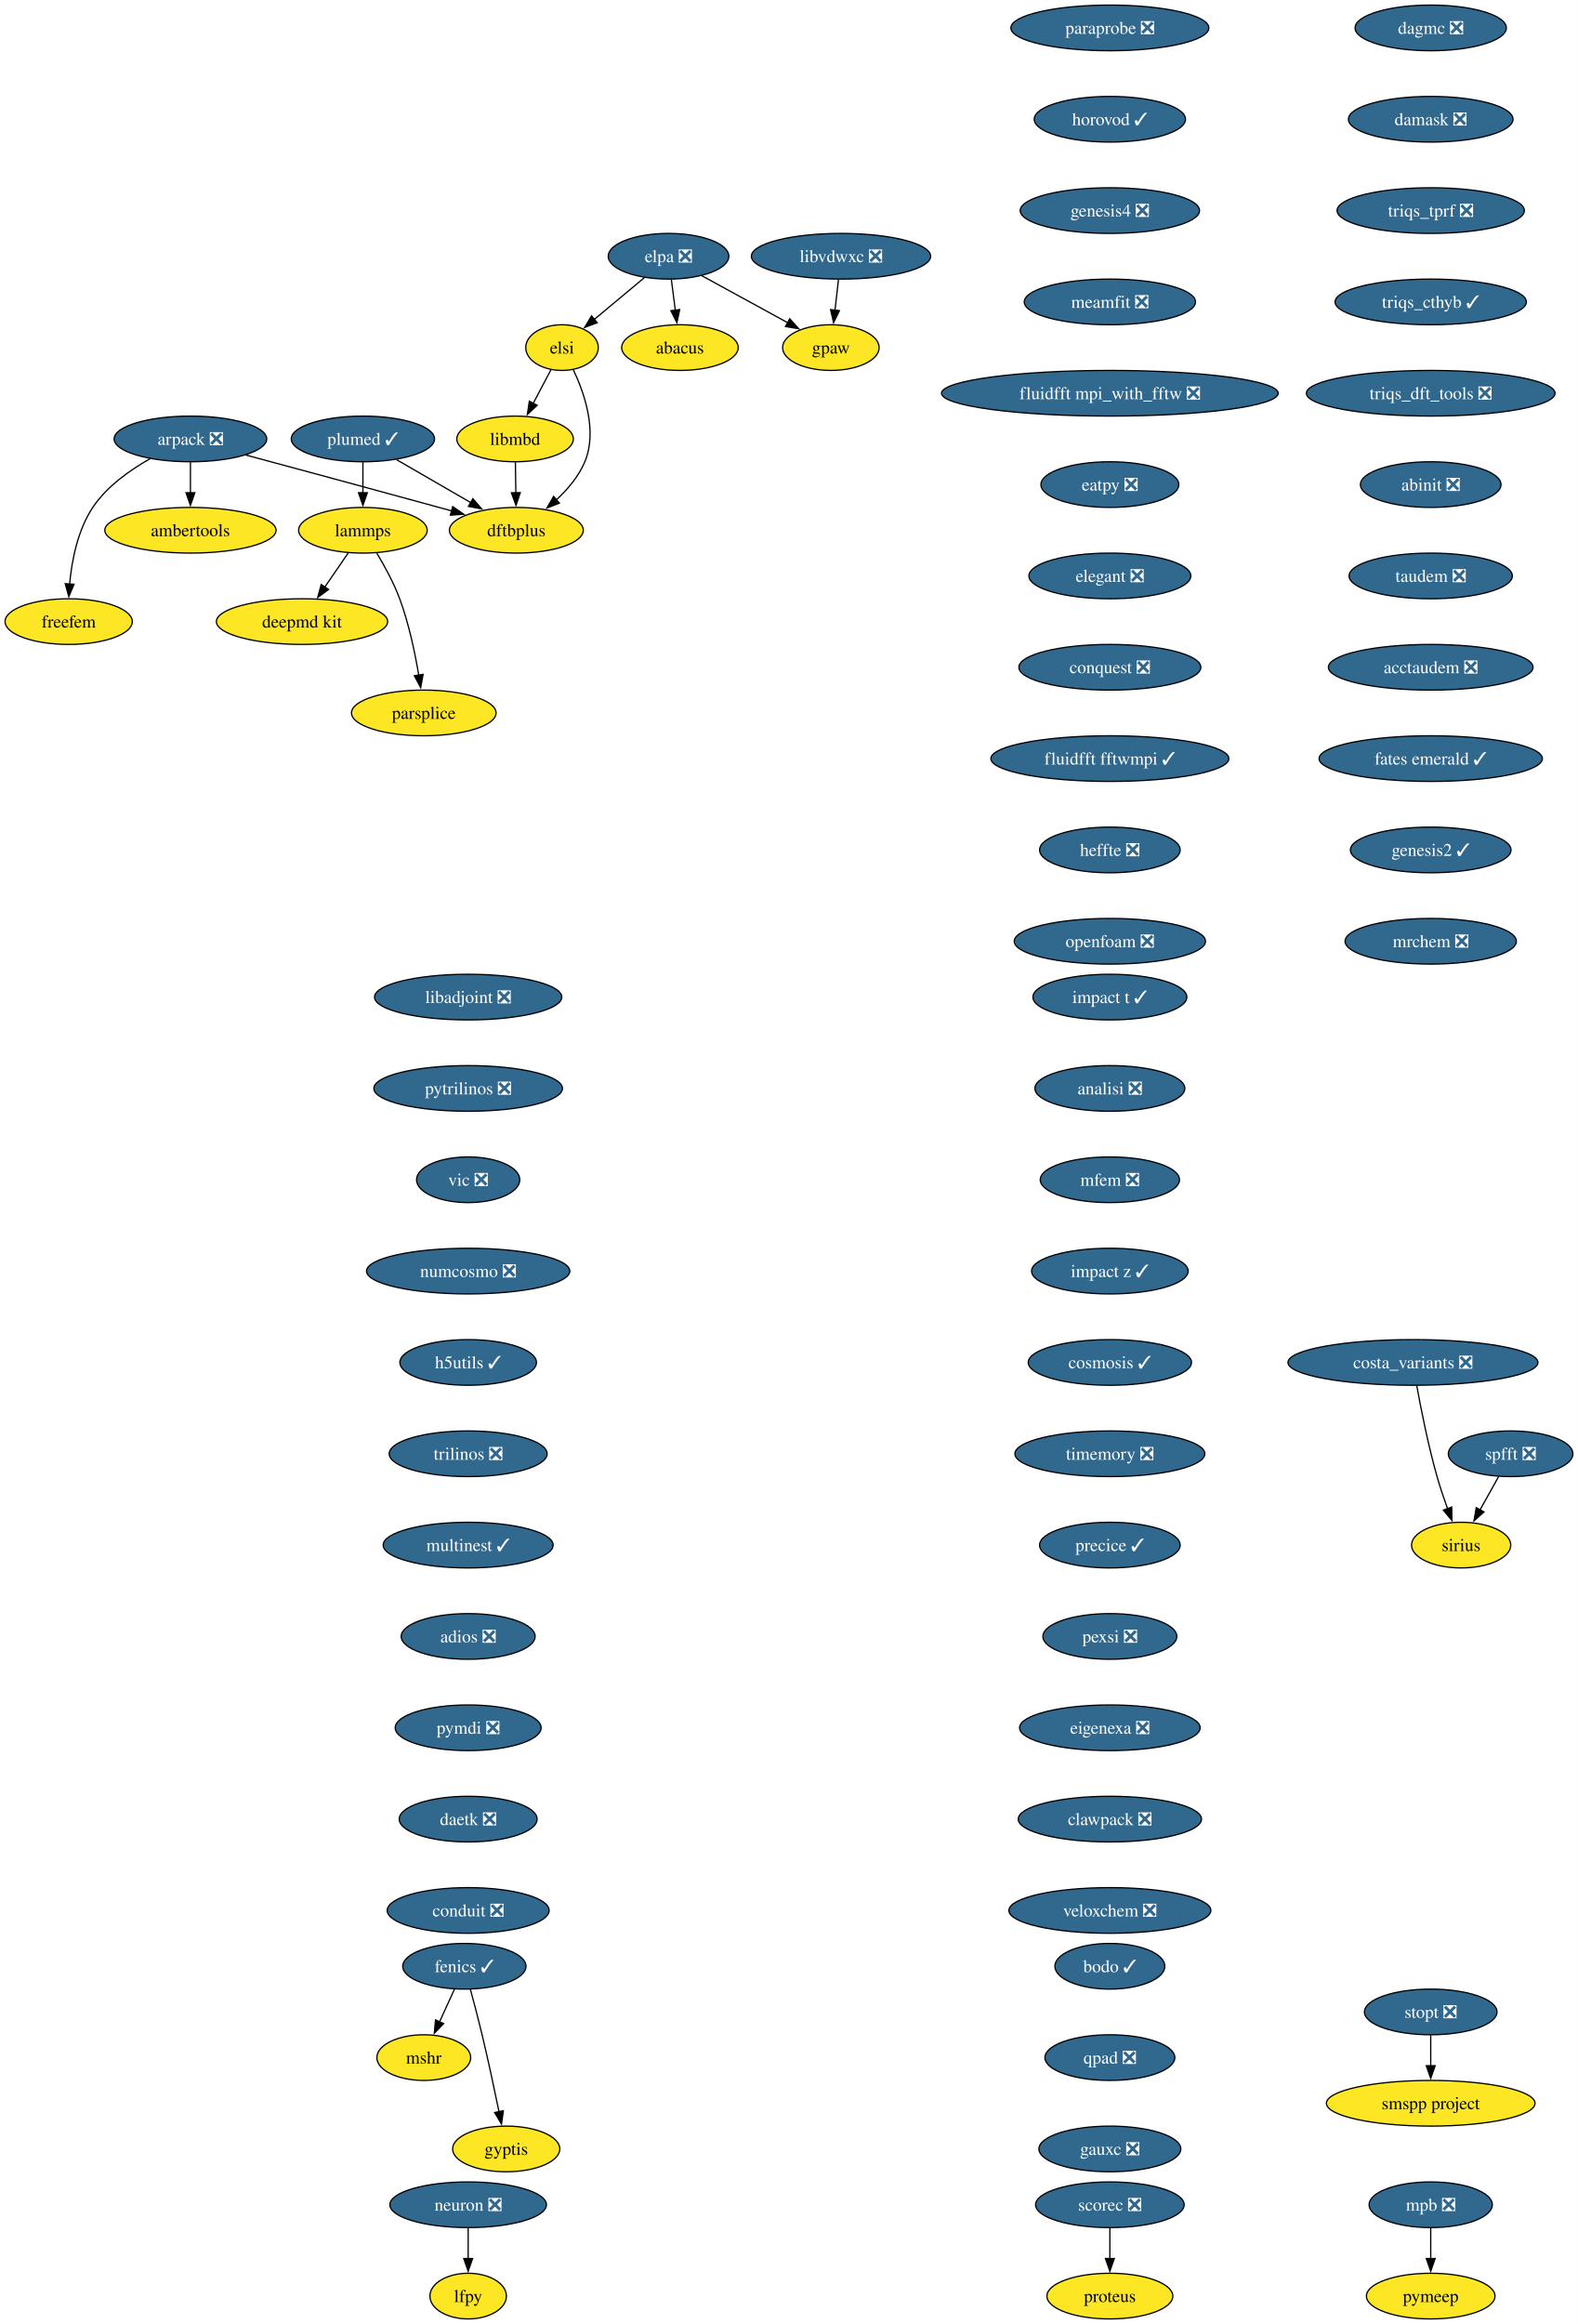
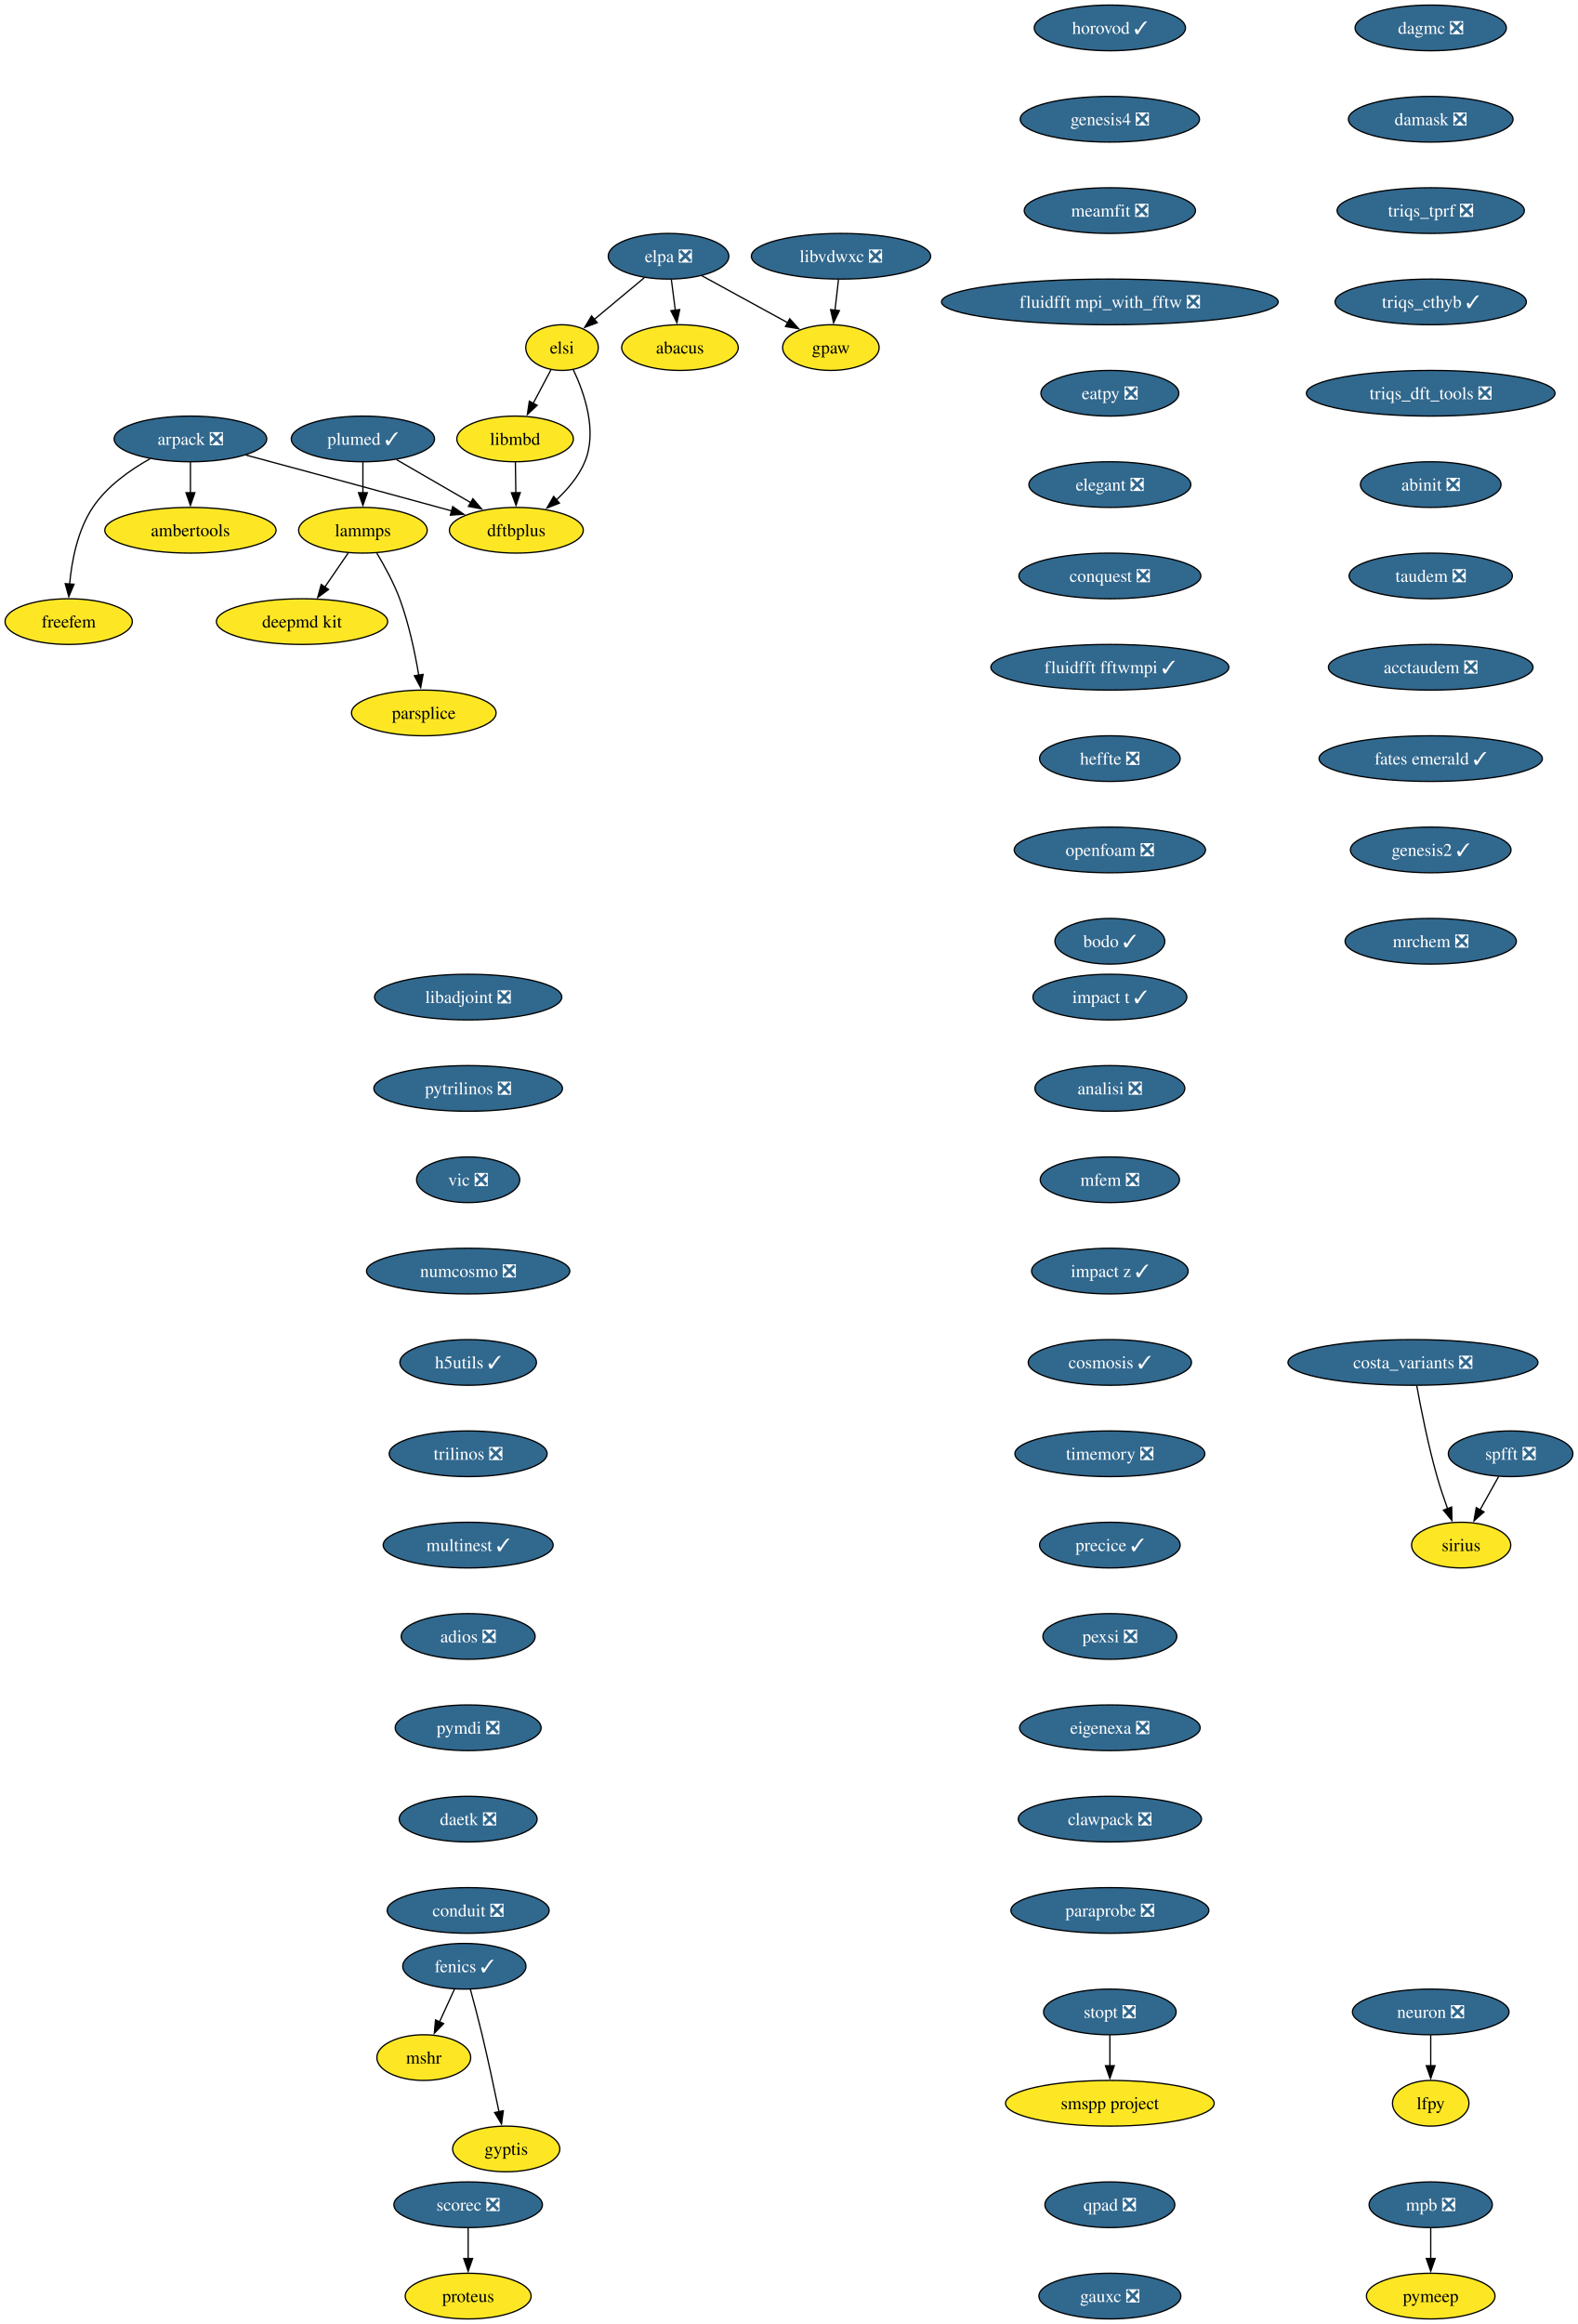
<svg xmlns="http://www.w3.org/2000/svg" xmlns:xlink="http://www.w3.org/1999/xlink" width="1244pt" height="1832pt" viewBox="0.00 0.00 1244.00 1832.00">
  <g id="graph0" class="graph" transform="scale(1 1) rotate(0) translate(4 1828)">
    <polygon fill="white" stroke="none" points="-4,4 -4,-1828 1240.26,-1828 1240.26,4 -4,4" />
    <g id="node1" class="node">
      <g id="a_node1">
        <a xlink:href="https://github.com/conda-forge/arpack-feedstock/pull/56" xlink:title="arpack ❎">
          <ellipse fill="#31688e" stroke="black" cx="146.16" cy="-1482" rx="60.15" ry="18" />
          <text xml:space="preserve" text-anchor="middle" x="146.16" y="-1477.33" font-family="Times,serif" font-size="14.00" fill="white">arpack ❎</text>
        </a>
      </g>
    </g>
    <g id="node2" class="node">
      <g id="a_node2">
        <a xlink:href="https://github.com/conda-forge/ambertools-feedstock" xlink:title="ambertools">
          <ellipse fill="#fde725" stroke="black" cx="146.16" cy="-1410" rx="67.52" ry="18" />
          <text xml:space="preserve" text-anchor="middle" x="146.16" y="-1405.33" font-family="Times,serif" font-size="14.00">ambertools</text>
        </a>
      </g>
    </g>
    <g id="edge1" class="edge">
      <path fill="none" stroke="black" d="M146.16,-1463.7C146.16,-1456.41 146.16,-1447.73 146.16,-1439.54" />
      <polygon fill="black" stroke="black" points="149.66,-1439.62 146.16,-1429.62 142.66,-1439.62 149.66,-1439.62" />
    </g>
    <g id="node3" class="node">
      <g id="a_node3">
        <a xlink:href="https://github.com/conda-forge/dftbplus-feedstock" xlink:title="dftbplus">
          <ellipse fill="#fde725" stroke="black" cx="403.16" cy="-1410" rx="52.79" ry="18" />
          <text xml:space="preserve" text-anchor="middle" x="403.16" y="-1405.33" font-family="Times,serif" font-size="14.00">dftbplus</text>
        </a>
      </g>
    </g>
    <g id="edge2" class="edge">
      <path fill="none" stroke="black" d="M189.78,-1469.31C229.51,-1458.63 289.81,-1442.37 342.16,-1428 345.44,-1427.1 348.83,-1426.16 352.24,-1425.22" />
      <polygon fill="black" stroke="black" points="352.98,-1428.65 361.68,-1422.6 351.11,-1421.9 352.98,-1428.65" />
    </g>
    <g id="node4" class="node">
      <g id="a_node4">
        <a xlink:href="https://github.com/conda-forge/freefem-feedstock" xlink:title="freefem">
          <ellipse fill="#fde725" stroke="black" cx="50.16" cy="-1338" rx="50.16" ry="18" />
          <text xml:space="preserve" text-anchor="middle" x="50.16" y="-1333.33" font-family="Times,serif" font-size="14.00">freefem</text>
        </a>
      </g>
    </g>
    <g id="edge3" class="edge">
      <path fill="none" stroke="black" d="M114.38,-1466.39C98.46,-1457.48 80.25,-1444.6 69.16,-1428 57.2,-1410.11 52.59,-1386.07 50.89,-1367.49" />
      <polygon fill="black" stroke="black" points="54.39,-1367.44 50.25,-1357.69 47.41,-1367.9 54.39,-1367.44" />
    </g>
    <g id="node5" class="node">
      <g id="a_node5">
        <a xlink:href="https://github.com/conda-forge/fenics-feedstock/pull/289" xlink:title="fenics ✓">
          <ellipse fill="#31688e" stroke="black" cx="362.16" cy="-278" rx="48.58" ry="18" />
          <text xml:space="preserve" text-anchor="middle" x="362.16" y="-273.32" font-family="Times,serif" font-size="14.00" fill="white">fenics ✓</text>
        </a>
      </g>
    </g>
    <g id="node6" class="node">
      <g id="a_node6">
        <a xlink:href="https://github.com/conda-forge/mshr-feedstock" xlink:title="mshr">
          <ellipse fill="#fde725" stroke="black" cx="330.16" cy="-206" rx="37" ry="18" />
          <text xml:space="preserve" text-anchor="middle" x="330.16" y="-201.33" font-family="Times,serif" font-size="14.00">mshr</text>
        </a>
      </g>
    </g>
    <g id="edge4" class="edge">
      <path fill="none" stroke="black" d="M354.41,-260.05C350.83,-252.23 346.5,-242.75 342.49,-233.98" />
      <polygon fill="black" stroke="black" points="345.8,-232.81 338.46,-225.17 339.43,-235.72 345.8,-232.81" />
    </g>
    <g id="node7" class="node">
      <g id="a_node7">
        <a xlink:href="https://github.com/conda-forge/gyptis-feedstock" xlink:title="gyptis">
          <ellipse fill="#fde725" stroke="black" cx="395.16" cy="-134" rx="42.26" ry="18" />
          <text xml:space="preserve" text-anchor="middle" x="395.16" y="-129.32" font-family="Times,serif" font-size="14.00">gyptis</text>
        </a>
      </g>
    </g>
    <g id="edge5" class="edge">
      <path fill="none" stroke="black" d="M366.9,-259.87C369.72,-249.51 373.28,-236.03 376.16,-224 380.98,-203.77 385.87,-180.82 389.48,-163.29" />
      <polygon fill="black" stroke="black" points="392.88,-164.1 391.45,-153.6 386.03,-162.7 392.88,-164.1" />
    </g>
    <g id="node8" class="node">
      <g id="a_node8">
        <a xlink:href="https://github.com/conda-forge/libadjoint-feedstock/pull/47" xlink:title="libadjoint ❎">
          <ellipse fill="#31688e" stroke="black" cx="365.16" cy="-1042" rx="73.83" ry="18" />
          <text xml:space="preserve" text-anchor="middle" x="365.16" y="-1037.33" font-family="Times,serif" font-size="14.00" fill="white">libadjoint ❎</text>
        </a>
      </g>
    </g>
    <g id="node9" class="node">
      <g id="a_node9">
        <a xlink:href="https://github.com/conda-forge/pytrilinos-feedstock/pull/65" xlink:title="pytrilinos ❎">
          <ellipse fill="#31688e" stroke="black" cx="365.16" cy="-970" rx="74.36" ry="18" />
          <text xml:space="preserve" text-anchor="middle" x="365.16" y="-965.33" font-family="Times,serif" font-size="14.00" fill="white">pytrilinos ❎</text>
        </a>
      </g>
    </g>
    <g id="node10" class="node">
      <g id="a_node10">
        <a xlink:href="https://github.com/conda-forge/vic-feedstock/pull/27" xlink:title="vic ❎">
          <ellipse fill="#31688e" stroke="black" cx="365.16" cy="-898" rx="40.69" ry="18" />
          <text xml:space="preserve" text-anchor="middle" x="365.16" y="-893.33" font-family="Times,serif" font-size="14.00" fill="white">vic ❎</text>
        </a>
      </g>
    </g>
    <g id="node11" class="node">
      <g id="a_node11">
        <a xlink:href="https://github.com/conda-forge/numcosmo-feedstock/pull/111" xlink:title="numcosmo ❎">
          <ellipse fill="#31688e" stroke="black" cx="365.16" cy="-826" rx="80.14" ry="18" />
          <text xml:space="preserve" text-anchor="middle" x="365.16" y="-821.33" font-family="Times,serif" font-size="14.00" fill="white">numcosmo ❎</text>
        </a>
      </g>
    </g>
    <g id="node12" class="node">
      <g id="a_node12">
        <a xlink:href="https://github.com/conda-forge/h5utils-feedstock/pull/43" xlink:title="h5utils ✓">
          <ellipse fill="#31688e" stroke="black" cx="365.16" cy="-754" rx="53.84" ry="18" />
          <text xml:space="preserve" text-anchor="middle" x="365.16" y="-749.33" font-family="Times,serif" font-size="14.00" fill="white">h5utils ✓</text>
        </a>
      </g>
    </g>
    <g id="node13" class="node">
      <g id="a_node13">
        <a xlink:href="https://github.com/conda-forge/trilinos-feedstock/pull/68" xlink:title="trilinos ❎">
          <ellipse fill="#31688e" stroke="black" cx="365.16" cy="-682" rx="62.26" ry="18" />
          <text xml:space="preserve" text-anchor="middle" x="365.16" y="-677.33" font-family="Times,serif" font-size="14.00" fill="white">trilinos ❎</text>
        </a>
      </g>
    </g>
    <g id="node16" class="node">
      <g id="a_node16">
        <a xlink:href="https://github.com/conda-forge/multinest-feedstock/pull/17" xlink:title="multinest ✓">
          <ellipse fill="#31688e" stroke="black" cx="365.16" cy="-610" rx="66.99" ry="18" />
          <text xml:space="preserve" text-anchor="middle" x="365.16" y="-605.33" font-family="Times,serif" font-size="14.00" fill="white">multinest ✓</text>
        </a>
      </g>
    </g>
    <g id="node14" class="node">
      <g id="a_node14">
        <a xlink:href="https://github.com/conda-forge/mpb-feedstock/pull/52" xlink:title="mpb ❎">
          <ellipse fill="#31688e" stroke="black" cx="1124.16" cy="-90" rx="48.58" ry="18" />
          <text xml:space="preserve" text-anchor="middle" x="1124.16" y="-85.33" font-family="Times,serif" font-size="14.00" fill="white">mpb ❎</text>
        </a>
      </g>
    </g>
    <g id="node15" class="node">
      <g id="a_node15">
        <a xlink:href="https://github.com/conda-forge/pymeep-feedstock" xlink:title="pymeep">
          <ellipse fill="#fde725" stroke="black" cx="1124.16" cy="-18" rx="50.68" ry="18" />
          <text xml:space="preserve" text-anchor="middle" x="1124.16" y="-13.32" font-family="Times,serif" font-size="14.00">pymeep</text>
        </a>
      </g>
    </g>
    <g id="edge11" class="edge">
      <path fill="none" stroke="black" d="M1124.16,-71.7C1124.16,-64.41 1124.16,-55.73 1124.16,-47.54" />
      <polygon fill="black" stroke="black" points="1127.66,-47.62 1124.16,-37.62 1120.66,-47.62 1127.66,-47.62" />
    </g>
    <g id="node17" class="node">
      <g id="a_node17">
        <a xlink:href="https://github.com/conda-forge/adios-feedstock/pull/40" xlink:title="adios ❎">
          <ellipse fill="#31688e" stroke="black" cx="365.16" cy="-538" rx="52.79" ry="18" />
          <text xml:space="preserve" text-anchor="middle" x="365.16" y="-533.33" font-family="Times,serif" font-size="14.00" fill="white">adios ❎</text>
        </a>
      </g>
    </g>
    <g id="node21" class="node">
      <g id="a_node21">
        <a xlink:href="https://github.com/conda-forge/pymdi-feedstock/pull/93" xlink:title="pymdi ❎">
          <ellipse fill="#31688e" stroke="black" cx="365.16" cy="-466" rx="57.52" ry="18" />
          <text xml:space="preserve" text-anchor="middle" x="365.16" y="-461.32" font-family="Times,serif" font-size="14.00" fill="white">pymdi ❎</text>
        </a>
      </g>
    </g>
    <g id="node18" class="node">
      <g id="a_node18">
        <a xlink:href="https://github.com/conda-forge/lammps-feedstock" xlink:title="lammps">
          <ellipse fill="#fde725" stroke="black" cx="282.16" cy="-1410" rx="50.68" ry="18" />
          <text xml:space="preserve" text-anchor="middle" x="282.16" y="-1405.33" font-family="Times,serif" font-size="14.00">lammps</text>
        </a>
      </g>
    </g>
    <g id="node19" class="node">
      <g id="a_node19">
        <a xlink:href="https://github.com/conda-forge/deepmd-kit-feedstock" xlink:title="deepmd kit">
          <ellipse fill="#fde725" stroke="black" cx="234.16" cy="-1338" rx="67.52" ry="18" />
          <text xml:space="preserve" text-anchor="middle" x="234.16" y="-1333.33" font-family="Times,serif" font-size="14.00">deepmd kit</text>
        </a>
      </g>
    </g>
    <g id="edge14" class="edge">
      <path fill="none" stroke="black" d="M270.54,-1392.05C264.99,-1383.97 258.24,-1374.12 252.06,-1365.11" />
      <polygon fill="black" stroke="black" points="255.07,-1363.31 246.52,-1357.04 249.29,-1367.26 255.07,-1363.31" />
    </g>
    <g id="node20" class="node">
      <g id="a_node20">
        <a xlink:href="https://github.com/conda-forge/parsplice-feedstock" xlink:title="parsplice">
          <ellipse fill="#fde725" stroke="black" cx="330.16" cy="-1266" rx="57" ry="18" />
          <text xml:space="preserve" text-anchor="middle" x="330.16" y="-1261.33" font-family="Times,serif" font-size="14.00">parsplice</text>
        </a>
      </g>
    </g>
    <g id="edge15" class="edge">
      <path fill="none" stroke="black" d="M293.15,-1391.94C299.23,-1381.84 306.48,-1368.59 311.16,-1356 318.39,-1336.5 323.21,-1313.53 326.18,-1295.8" />
      <polygon fill="black" stroke="black" points="329.63,-1296.4 327.72,-1285.98 322.72,-1295.32 329.63,-1296.4" />
    </g>
    <g id="node26" class="node">
      <g id="a_node26">
        <a xlink:href="https://github.com/conda-forge/daetk-feedstock/pull/22" xlink:title="daetk ❎">
          <ellipse fill="#31688e" stroke="black" cx="365.16" cy="-394" rx="54.36" ry="18" />
          <text xml:space="preserve" text-anchor="middle" x="365.16" y="-389.32" font-family="Times,serif" font-size="14.00" fill="white">daetk ❎</text>
        </a>
      </g>
    </g>
    <g id="node22" class="node">
      <g id="a_node22">
        <a xlink:href="https://github.com/conda-forge/neuron-feedstock/pull/64" xlink:title="neuron ❎">
-           <ellipse fill="#31688e" stroke="black" cx="365.16" cy="-90" rx="61.73" ry="18" />
-           <text xml:space="preserve" text-anchor="middle" x="365.16" y="-85.33" font-family="Times,serif" font-size="14.00" fill="white">neuron ❎</text>
+           <ellipse fill="#31688e" stroke="black" cx="1124.16" cy="-242" rx="61.73" ry="18" />
+           <text xml:space="preserve" text-anchor="middle" x="1124.16" y="-237.32" font-family="Times,serif" font-size="14.00" fill="white">neuron ❎</text>
        </a>
      </g>
    </g>
    <g id="node23" class="node">
      <g id="a_node23">
        <a xlink:href="https://github.com/conda-forge/lfpy-feedstock" xlink:title="lfpy">
-           <ellipse fill="#fde725" stroke="black" cx="365.16" cy="-18" rx="30.16" ry="18" />
-           <text xml:space="preserve" text-anchor="middle" x="365.16" y="-13.32" font-family="Times,serif" font-size="14.00">lfpy</text>
+           <ellipse fill="#fde725" stroke="black" cx="1124.16" cy="-170" rx="30.16" ry="18" />
+           <text xml:space="preserve" text-anchor="middle" x="1124.16" y="-165.32" font-family="Times,serif" font-size="14.00">lfpy</text>
        </a>
      </g>
    </g>
    <g id="edge17" class="edge">
-       <path fill="none" stroke="black" d="M365.16,-71.7C365.16,-64.41 365.16,-55.73 365.16,-47.54" />
-       <polygon fill="black" stroke="black" points="368.66,-47.62 365.16,-37.62 361.66,-47.62 368.66,-47.62" />
+       <path fill="none" stroke="black" d="M1124.16,-223.7C1124.16,-216.41 1124.16,-207.73 1124.16,-199.54" />
+       <polygon fill="black" stroke="black" points="1127.66,-199.62 1124.16,-189.62 1120.66,-199.62 1127.66,-199.62" />
    </g>
    <g id="node24" class="node">
      <g id="a_node24">
        <a xlink:href="https://github.com/conda-forge/gpaw-feedstock" xlink:title="gpaw">
          <ellipse fill="#fde725" stroke="black" cx="651.16" cy="-1554" rx="38.06" ry="18" />
          <text xml:space="preserve" text-anchor="middle" x="651.16" y="-1549.33" font-family="Times,serif" font-size="14.00">gpaw</text>
        </a>
      </g>
    </g>
    <g id="node25" class="node">
      <g id="a_node25">
        <a xlink:href="https://github.com/conda-forge/plumed-feedstock/pull/44" xlink:title="plumed ✓">
          <ellipse fill="#31688e" stroke="black" cx="282.16" cy="-1482" rx="56.47" ry="18" />
          <text xml:space="preserve" text-anchor="middle" x="282.16" y="-1477.33" font-family="Times,serif" font-size="14.00" fill="white">plumed ✓</text>
        </a>
      </g>
    </g>
    <g id="edge18" class="edge">
      <path fill="none" stroke="black" d="M308.71,-1465.64C325.93,-1455.68 348.57,-1442.58 367.37,-1431.7" />
      <polygon fill="black" stroke="black" points="368.87,-1434.88 375.77,-1426.84 365.36,-1428.82 368.87,-1434.88" />
    </g>
    <g id="edge19" class="edge">
      <path fill="none" stroke="black" d="M282.16,-1463.7C282.16,-1456.41 282.16,-1447.73 282.16,-1439.54" />
      <polygon fill="black" stroke="black" points="285.66,-1439.62 282.16,-1429.62 278.66,-1439.62 285.66,-1439.62" />
    </g>
    <g id="node29" class="node">
      <g id="a_node29">
        <a xlink:href="https://github.com/conda-forge/conduit-feedstock/pull/58" xlink:title="conduit ❎">
          <ellipse fill="#31688e" stroke="black" cx="365.16" cy="-322" rx="63.84" ry="18" />
          <text xml:space="preserve" text-anchor="middle" x="365.16" y="-317.32" font-family="Times,serif" font-size="14.00" fill="white">conduit ❎</text>
        </a>
      </g>
    </g>
    <g id="node27" class="node">
      <g id="a_node27">
        <a xlink:href="https://github.com/conda-forge/scorec-feedstock/pull/25" xlink:title="scorec ❎">
-           <ellipse fill="#31688e" stroke="black" cx="871.16" cy="-90" rx="58.57" ry="18" />
-           <text xml:space="preserve" text-anchor="middle" x="871.16" y="-85.33" font-family="Times,serif" font-size="14.00" fill="white">scorec ❎</text>
+           <ellipse fill="#31688e" stroke="black" cx="365.16" cy="-90" rx="58.57" ry="18" />
+           <text xml:space="preserve" text-anchor="middle" x="365.16" y="-85.33" font-family="Times,serif" font-size="14.00" fill="white">scorec ❎</text>
        </a>
      </g>
    </g>
    <g id="node28" class="node">
      <g id="a_node28">
        <a xlink:href="https://github.com/conda-forge/proteus-feedstock" xlink:title="proteus">
-           <ellipse fill="#fde725" stroke="black" cx="871.16" cy="-18" rx="49.63" ry="18" />
-           <text xml:space="preserve" text-anchor="middle" x="871.16" y="-13.32" font-family="Times,serif" font-size="14.00">proteus</text>
+           <ellipse fill="#fde725" stroke="black" cx="365.16" cy="-18" rx="49.63" ry="18" />
+           <text xml:space="preserve" text-anchor="middle" x="365.16" y="-13.32" font-family="Times,serif" font-size="14.00">proteus</text>
        </a>
      </g>
    </g>
    <g id="edge21" class="edge">
-       <path fill="none" stroke="black" d="M871.16,-71.7C871.16,-64.41 871.16,-55.73 871.16,-47.54" />
-       <polygon fill="black" stroke="black" points="874.66,-47.62 871.16,-37.62 867.66,-47.62 874.66,-47.62" />
+       <path fill="none" stroke="black" d="M365.16,-71.7C365.16,-64.41 365.16,-55.73 365.16,-47.54" />
+       <polygon fill="black" stroke="black" points="368.66,-47.62 365.16,-37.62 361.66,-47.62 368.66,-47.62" />
    </g>
    <g id="node30" class="node">
      <g id="a_node30">
        <a xlink:href="https://github.com/conda-forge/dagmc-feedstock/pull/43" xlink:title="dagmc ❎">
          <ellipse fill="#31688e" stroke="black" cx="1124.16" cy="-1806" rx="59.63" ry="18" />
          <text xml:space="preserve" text-anchor="middle" x="1124.16" y="-1801.33" font-family="Times,serif" font-size="14.00" fill="white">dagmc ❎</text>
        </a>
      </g>
    </g>
    <g id="node31" class="node">
      <g id="a_node31">
        <a xlink:href="https://github.com/conda-forge/damask-feedstock/pull/189" xlink:title="damask ❎">
          <ellipse fill="#31688e" stroke="black" cx="1124.16" cy="-1734" rx="64.89" ry="18" />
          <text xml:space="preserve" text-anchor="middle" x="1124.16" y="-1729.33" font-family="Times,serif" font-size="14.00" fill="white">damask ❎</text>
        </a>
      </g>
    </g>
    <g id="node32" class="node">
      <g id="a_node32">
        <a xlink:href="https://github.com/conda-forge/triqs_tprf-feedstock/pull/39" xlink:title="triqs_tprf ❎">
          <ellipse fill="#31688e" stroke="black" cx="1124.16" cy="-1662" rx="73.83" ry="18" />
          <text xml:space="preserve" text-anchor="middle" x="1124.16" y="-1657.33" font-family="Times,serif" font-size="14.00" fill="white">triqs_tprf ❎</text>
        </a>
      </g>
    </g>
    <g id="node33" class="node">
      <g id="a_node33">
        <a xlink:href="https://github.com/conda-forge/triqs_cthyb-feedstock/pull/54" xlink:title="triqs_cthyb ✓">
          <ellipse fill="#31688e" stroke="black" cx="1124.16" cy="-1590" rx="75.41" ry="18" />
          <text xml:space="preserve" text-anchor="middle" x="1124.16" y="-1585.33" font-family="Times,serif" font-size="14.00" fill="white">triqs_cthyb ✓</text>
        </a>
      </g>
    </g>
    <g id="node34" class="node">
      <g id="a_node34">
        <a xlink:href="https://github.com/conda-forge/triqs_dft_tools-feedstock/pull/41" xlink:title="triqs_dft_tools ❎">
          <ellipse fill="#31688e" stroke="black" cx="1124.16" cy="-1518" rx="98.03" ry="18" />
          <text xml:space="preserve" text-anchor="middle" x="1124.16" y="-1513.33" font-family="Times,serif" font-size="14.00" fill="white">triqs_dft_tools ❎</text>
        </a>
      </g>
    </g>
    <g id="node35" class="node">
      <g id="a_node35">
        <a xlink:href="https://github.com/conda-forge/abinit-feedstock/pull/83" xlink:title="abinit ❎">
          <ellipse fill="#31688e" stroke="black" cx="1124.16" cy="-1446" rx="55.42" ry="18" />
          <text xml:space="preserve" text-anchor="middle" x="1124.16" y="-1441.33" font-family="Times,serif" font-size="14.00" fill="white">abinit ❎</text>
        </a>
      </g>
    </g>
    <g id="node36" class="node">
      <g id="a_node36">
        <a xlink:href="https://github.com/conda-forge/taudem-feedstock/pull/25" xlink:title="taudem ❎">
          <ellipse fill="#31688e" stroke="black" cx="1124.16" cy="-1374" rx="64.36" ry="18" />
          <text xml:space="preserve" text-anchor="middle" x="1124.16" y="-1369.33" font-family="Times,serif" font-size="14.00" fill="white">taudem ❎</text>
        </a>
      </g>
    </g>
    <g id="node38" class="node">
      <g id="a_node38">
        <a xlink:href="https://github.com/conda-forge/acctaudem-feedstock/pull/19" xlink:title="acctaudem ❎">
          <ellipse fill="#31688e" stroke="black" cx="1124.16" cy="-1302" rx="80.67" ry="18" />
          <text xml:space="preserve" text-anchor="middle" x="1124.16" y="-1297.33" font-family="Times,serif" font-size="14.00" fill="white">acctaudem ❎</text>
        </a>
      </g>
    </g>
    <g id="node37" class="node">
      <g id="a_node37">
        <a xlink:href="https://github.com/conda-forge/libmbd-feedstock" xlink:title="libmbd">
          <ellipse fill="#fde725" stroke="black" cx="402.16" cy="-1482" rx="45.95" ry="18" />
          <text xml:space="preserve" text-anchor="middle" x="402.16" y="-1477.33" font-family="Times,serif" font-size="14.00">libmbd</text>
        </a>
      </g>
    </g>
    <g id="edge29" class="edge">
      <path fill="none" stroke="black" d="M402.4,-1463.7C402.51,-1456.41 402.63,-1447.73 402.75,-1439.54" />
      <polygon fill="black" stroke="black" points="406.25,-1439.67 402.89,-1429.62 399.25,-1439.57 406.25,-1439.67" />
    </g>
    <g id="node39" class="node">
      <g id="a_node39">
        <a xlink:href="https://github.com/conda-forge/fates-emerald-feedstock/pull/25" xlink:title="fates emerald ✓">
          <ellipse fill="#31688e" stroke="black" cx="1124.16" cy="-1230" rx="88.04" ry="18" />
          <text xml:space="preserve" text-anchor="middle" x="1124.16" y="-1225.33" font-family="Times,serif" font-size="14.00" fill="white">fates emerald ✓</text>
        </a>
      </g>
    </g>
    <g id="node40" class="node">
      <g id="a_node40">
        <a xlink:href="https://github.com/conda-forge/genesis2-feedstock/pull/14" xlink:title="genesis2 ✓">
          <ellipse fill="#31688e" stroke="black" cx="1124.16" cy="-1158" rx="63.31" ry="18" />
          <text xml:space="preserve" text-anchor="middle" x="1124.16" y="-1153.33" font-family="Times,serif" font-size="14.00" fill="white">genesis2 ✓</text>
        </a>
      </g>
    </g>
    <g id="node41" class="node">
      <g id="a_node41">
        <a xlink:href="https://github.com/conda-forge/mrchem-feedstock/pull/30" xlink:title="mrchem ❎">
          <ellipse fill="#31688e" stroke="black" cx="1124.16" cy="-1086" rx="67.52" ry="18" />
          <text xml:space="preserve" text-anchor="middle" x="1124.16" y="-1081.33" font-family="Times,serif" font-size="14.00" fill="white">mrchem ❎</text>
        </a>
      </g>
    </g>
    <g id="node42" class="node">
      <g id="a_node42">
        <a xlink:href="https://github.com/conda-forge/impact-t-feedstock/pull/31" xlink:title="impact t ✓">
          <ellipse fill="#31688e" stroke="black" cx="871.16" cy="-1042" rx="60.68" ry="18" />
          <text xml:space="preserve" text-anchor="middle" x="871.16" y="-1037.33" font-family="Times,serif" font-size="14.00" fill="white">impact t ✓</text>
        </a>
      </g>
    </g>
    <g id="node43" class="node">
      <g id="a_node43">
        <a xlink:href="https://github.com/conda-forge/analisi-feedstock/pull/39" xlink:title="analisi ❎">
          <ellipse fill="#31688e" stroke="black" cx="871.16" cy="-970" rx="59.1" ry="18" />
          <text xml:space="preserve" text-anchor="middle" x="871.16" y="-965.33" font-family="Times,serif" font-size="14.00" fill="white">analisi ❎</text>
        </a>
      </g>
    </g>
    <g id="node44" class="node">
      <g id="a_node44">
        <a xlink:href="https://github.com/conda-forge/mfem-feedstock/pull/18" xlink:title="mfem ❎">
          <ellipse fill="#31688e" stroke="black" cx="871.16" cy="-898" rx="54.89" ry="18" />
          <text xml:space="preserve" text-anchor="middle" x="871.16" y="-893.33" font-family="Times,serif" font-size="14.00" fill="white">mfem ❎</text>
        </a>
      </g>
    </g>
    <g id="node47" class="node">
      <g id="a_node47">
        <a xlink:href="https://github.com/conda-forge/impact-z-feedstock/pull/23" xlink:title="impact z ✓">
          <ellipse fill="#31688e" stroke="black" cx="871.16" cy="-826" rx="61.73" ry="18" />
          <text xml:space="preserve" text-anchor="middle" x="871.16" y="-821.33" font-family="Times,serif" font-size="14.00" fill="white">impact z ✓</text>
        </a>
      </g>
    </g>
    <g id="node45" class="node">
      <g id="a_node45">
        <a xlink:href="https://github.com/conda-forge/spfft-feedstock/pull/10" xlink:title="spfft ❎">
          <ellipse fill="#31688e" stroke="black" cx="1187.16" cy="-682" rx="49.1" ry="18" />
          <text xml:space="preserve" text-anchor="middle" x="1187.16" y="-677.33" font-family="Times,serif" font-size="14.00" fill="white">spfft ❎</text>
        </a>
      </g>
    </g>
    <g id="node46" class="node">
      <g id="a_node46">
        <a xlink:href="https://github.com/conda-forge/sirius-feedstock" xlink:title="sirius">
          <ellipse fill="#fde725" stroke="black" cx="1148.16" cy="-610" rx="39.11" ry="18" />
          <text xml:space="preserve" text-anchor="middle" x="1148.16" y="-605.33" font-family="Times,serif" font-size="14.00">sirius</text>
        </a>
      </g>
    </g>
    <g id="edge36" class="edge">
      <path fill="none" stroke="black" d="M1177.72,-664.05C1173.31,-656.14 1167.96,-646.54 1163.02,-637.69" />
      <polygon fill="black" stroke="black" points="1166.17,-636.14 1158.25,-629.11 1160.06,-639.55 1166.17,-636.14" />
    </g>
    <g id="node48" class="node">
      <g id="a_node48">
        <a xlink:href="https://github.com/conda-forge/cosmosis-feedstock/pull/109" xlink:title="cosmosis ✓">
          <ellipse fill="#31688e" stroke="black" cx="871.16" cy="-754" rx="64.36" ry="18" />
          <text xml:space="preserve" text-anchor="middle" x="871.16" y="-749.33" font-family="Times,serif" font-size="14.00" fill="white">cosmosis ✓</text>
        </a>
      </g>
    </g>
    <g id="node49" class="node">
      <g id="a_node49">
        <a xlink:href="https://github.com/conda-forge/timemory-feedstock/pull/25" xlink:title="timemory ❎">
          <ellipse fill="#31688e" stroke="black" cx="871.16" cy="-682" rx="74.88" ry="18" />
          <text xml:space="preserve" text-anchor="middle" x="871.16" y="-677.33" font-family="Times,serif" font-size="14.00" fill="white">timemory ❎</text>
        </a>
      </g>
    </g>
    <g id="node50" class="node">
      <g id="a_node50">
        <a xlink:href="https://github.com/conda-forge/precice-feedstock/pull/55" xlink:title="precice ✓">
          <ellipse fill="#31688e" stroke="black" cx="871.16" cy="-610" rx="55.42" ry="18" />
          <text xml:space="preserve" text-anchor="middle" x="871.16" y="-605.33" font-family="Times,serif" font-size="14.00" fill="white">precice ✓</text>
        </a>
      </g>
    </g>
    <g id="node55" class="node">
      <g id="a_node55">
        <a xlink:href="https://github.com/conda-forge/pexsi-feedstock/pull/12" xlink:title="pexsi ❎">
          <ellipse fill="#31688e" stroke="black" cx="871.16" cy="-538" rx="52.79" ry="18" />
          <text xml:space="preserve" text-anchor="middle" x="871.16" y="-533.33" font-family="Times,serif" font-size="14.00" fill="white">pexsi ❎</text>
        </a>
      </g>
    </g>
    <g id="node51" class="node">
      <g id="a_node51">
        <a xlink:href="https://github.com/conda-forge/costa_variants-feedstock/pull/9" xlink:title="costa_variants ❎">
          <ellipse fill="#31688e" stroke="black" cx="1110.16" cy="-754" rx="98.56" ry="18" />
          <text xml:space="preserve" text-anchor="middle" x="1110.16" y="-749.33" font-family="Times,serif" font-size="14.00" fill="white">costa_variants ❎</text>
        </a>
      </g>
    </g>
    <g id="edge41" class="edge">
      <path fill="none" stroke="black" d="M1113.13,-735.77C1116.4,-717.72 1122.15,-688.62 1129.16,-664 1131.52,-655.69 1134.52,-646.81 1137.43,-638.73" />
      <polygon fill="black" stroke="black" points="1140.68,-640.01 1140.88,-629.42 1134.12,-637.57 1140.68,-640.01" />
    </g>
    <g id="node52" class="node">
      <g id="a_node52">
        <a xlink:href="https://github.com/conda-forge/elpa-feedstock/pull/40" xlink:title="elpa ❎">
          <ellipse fill="#31688e" stroke="black" cx="523.16" cy="-1626" rx="47.53" ry="18" />
          <text xml:space="preserve" text-anchor="middle" x="523.16" y="-1621.33" font-family="Times,serif" font-size="14.00" fill="white">elpa ❎</text>
        </a>
      </g>
    </g>
    <g id="edge42" class="edge">
      <path fill="none" stroke="black" d="M549.37,-1610.67C568.98,-1599.94 595.96,-1585.18 617.22,-1573.56" />
      <polygon fill="black" stroke="black" points="618.72,-1576.73 625.81,-1568.86 615.36,-1570.59 618.72,-1576.73" />
    </g>
    <g id="node53" class="node">
      <g id="a_node53">
        <a xlink:href="https://github.com/conda-forge/elsi-feedstock" xlink:title="elsi">
          <ellipse fill="#fde725" stroke="black" cx="439.16" cy="-1554" rx="28.59" ry="18" />
          <text xml:space="preserve" text-anchor="middle" x="439.16" y="-1549.33" font-family="Times,serif" font-size="14.00">elsi</text>
        </a>
      </g>
    </g>
    <g id="edge43" class="edge">
      <path fill="none" stroke="black" d="M504.09,-1609.12C492.41,-1599.38 477.31,-1586.79 464.61,-1576.21" />
      <polygon fill="black" stroke="black" points="466.95,-1573.61 457.03,-1569.9 462.47,-1578.99 466.95,-1573.61" />
    </g>
    <g id="node54" class="node">
      <g id="a_node54">
        <a xlink:href="https://github.com/conda-forge/abacus-feedstock" xlink:title="abacus">
          <ellipse fill="#fde725" stroke="black" cx="532.16" cy="-1554" rx="45.95" ry="18" />
          <text xml:space="preserve" text-anchor="middle" x="532.16" y="-1549.33" font-family="Times,serif" font-size="14.00">abacus</text>
        </a>
      </g>
    </g>
    <g id="edge44" class="edge">
      <path fill="none" stroke="black" d="M525.38,-1607.7C526.33,-1600.32 527.46,-1591.52 528.52,-1583.25" />
      <polygon fill="black" stroke="black" points="531.96,-1583.97 529.76,-1573.61 525.02,-1583.08 531.96,-1583.97" />
    </g>
    <g id="edge45" class="edge">
      <path fill="none" stroke="black" d="M448.02,-1536.68C456.71,-1518.39 467.28,-1488.13 457.16,-1464 452.34,-1452.53 443.69,-1442.29 434.71,-1433.94" />
      <polygon fill="black" stroke="black" points="437.12,-1431.4 427.26,-1427.52 432.56,-1436.7 437.12,-1431.4" />
    </g>
    <g id="edge46" class="edge">
      <path fill="none" stroke="black" d="M430.39,-1536.41C426.21,-1528.51 421.11,-1518.85 416.39,-1509.94" />
      <polygon fill="black" stroke="black" points="419.59,-1508.5 411.83,-1501.29 413.4,-1511.77 419.59,-1508.5" />
    </g>
    <g id="node56" class="node">
      <g id="a_node56">
        <a xlink:href="https://github.com/conda-forge/eigenexa-feedstock/pull/4" xlink:title="eigenexa ❎">
          <ellipse fill="#31688e" stroke="black" cx="871.16" cy="-466" rx="71.2" ry="18" />
          <text xml:space="preserve" text-anchor="middle" x="871.16" y="-461.32" font-family="Times,serif" font-size="14.00" fill="white">eigenexa ❎</text>
        </a>
      </g>
    </g>
    <g id="node57" class="node">
      <g id="a_node57">
        <a xlink:href="https://github.com/conda-forge/clawpack-feedstock/pull/28" xlink:title="clawpack ❎">
          <ellipse fill="#31688e" stroke="black" cx="871.16" cy="-394" rx="72.25" ry="18" />
          <text xml:space="preserve" text-anchor="middle" x="871.16" y="-389.32" font-family="Times,serif" font-size="14.00" fill="white">clawpack ❎</text>
        </a>
      </g>
    </g>
    <g id="node59" class="node">
      <g id="a_node59">
-         <a xlink:href="https://github.com/conda-forge/veloxchem-feedstock/pull/24" xlink:title="veloxchem ❎">
-           <ellipse fill="#31688e" stroke="black" cx="871.16" cy="-322" rx="79.62" ry="18" />
-           <text xml:space="preserve" text-anchor="middle" x="871.16" y="-317.32" font-family="Times,serif" font-size="14.00" fill="white">veloxchem ❎</text>
+         <a xlink:href="https://github.com/conda-forge/paraprobe-feedstock/pull/25" xlink:title="paraprobe ❎">
+           <ellipse fill="#31688e" stroke="black" cx="871.16" cy="-322" rx="78.04" ry="18" />
+           <text xml:space="preserve" text-anchor="middle" x="871.16" y="-317.32" font-family="Times,serif" font-size="14.00" fill="white">paraprobe ❎</text>
        </a>
      </g>
    </g>
    <g id="node58" class="node">
      <g id="a_node58">
        <a xlink:href="https://github.com/conda-forge/libvdwxc-feedstock/pull/15" xlink:title="libvdwxc ❎">
          <ellipse fill="#31688e" stroke="black" cx="659.16" cy="-1626" rx="70.68" ry="18" />
          <text xml:space="preserve" text-anchor="middle" x="659.16" y="-1621.33" font-family="Times,serif" font-size="14.00" fill="white">libvdwxc ❎</text>
        </a>
      </g>
    </g>
    <g id="edge50" class="edge">
      <path fill="none" stroke="black" d="M657.18,-1607.7C656.35,-1600.41 655.35,-1591.73 654.42,-1583.54" />
      <polygon fill="black" stroke="black" points="657.9,-1583.15 653.28,-1573.61 650.94,-1583.94 657.9,-1583.15" />
    </g>
    <g id="node60" class="node">
      <g id="a_node60">
-         <a xlink:href="https://github.com/conda-forge/paraprobe-feedstock/pull/25" xlink:title="paraprobe ❎">
-           <ellipse fill="#31688e" stroke="black" cx="871.16" cy="-1806" rx="78.04" ry="18" />
-           <text xml:space="preserve" text-anchor="middle" x="871.16" y="-1801.33" font-family="Times,serif" font-size="14.00" fill="white">paraprobe ❎</text>
+         <a xlink:href="https://github.com/conda-forge/horovod-feedstock/pull/38" xlink:title="horovod ✓">
+           <ellipse fill="#31688e" stroke="black" cx="871.16" cy="-1806" rx="59.63" ry="18" />
+           <text xml:space="preserve" text-anchor="middle" x="871.16" y="-1801.33" font-family="Times,serif" font-size="14.00" fill="white">horovod ✓</text>
        </a>
      </g>
    </g>
    <g id="node61" class="node">
      <g id="a_node61">
-         <a xlink:href="https://github.com/conda-forge/horovod-feedstock/pull/38" xlink:title="horovod ✓">
-           <ellipse fill="#31688e" stroke="black" cx="871.16" cy="-1734" rx="59.63" ry="18" />
-           <text xml:space="preserve" text-anchor="middle" x="871.16" y="-1729.33" font-family="Times,serif" font-size="14.00" fill="white">horovod ✓</text>
+         <a xlink:href="https://github.com/conda-forge/genesis4-feedstock/pull/28" xlink:title="genesis4 ❎">
+           <ellipse fill="#31688e" stroke="black" cx="871.16" cy="-1734" rx="70.68" ry="18" />
+           <text xml:space="preserve" text-anchor="middle" x="871.16" y="-1729.33" font-family="Times,serif" font-size="14.00" fill="white">genesis4 ❎</text>
        </a>
      </g>
    </g>
    <g id="node62" class="node">
      <g id="a_node62">
-         <a xlink:href="https://github.com/conda-forge/genesis4-feedstock/pull/28" xlink:title="genesis4 ❎">
-           <ellipse fill="#31688e" stroke="black" cx="871.16" cy="-1662" rx="70.68" ry="18" />
-           <text xml:space="preserve" text-anchor="middle" x="871.16" y="-1657.33" font-family="Times,serif" font-size="14.00" fill="white">genesis4 ❎</text>
+         <a xlink:href="https://github.com/conda-forge/meamfit-feedstock/pull/1" xlink:title="meamfit ❎">
+           <ellipse fill="#31688e" stroke="black" cx="871.16" cy="-1662" rx="67.52" ry="18" />
+           <text xml:space="preserve" text-anchor="middle" x="871.16" y="-1657.33" font-family="Times,serif" font-size="14.00" fill="white">meamfit ❎</text>
        </a>
      </g>
    </g>
    <g id="node63" class="node">
      <g id="a_node63">
-         <a xlink:href="https://github.com/conda-forge/meamfit-feedstock/pull/1" xlink:title="meamfit ❎">
-           <ellipse fill="#31688e" stroke="black" cx="871.16" cy="-1590" rx="67.52" ry="18" />
-           <text xml:space="preserve" text-anchor="middle" x="871.16" y="-1585.33" font-family="Times,serif" font-size="14.00" fill="white">meamfit ❎</text>
+         <a xlink:href="https://github.com/conda-forge/fluidfft-mpi_with_fftw-feedstock/pull/8" xlink:title="fluidfft mpi_with_fftw ❎">
+           <ellipse fill="#31688e" stroke="black" cx="871.16" cy="-1590" rx="132.76" ry="18" />
+           <text xml:space="preserve" text-anchor="middle" x="871.16" y="-1585.33" font-family="Times,serif" font-size="14.00" fill="white">fluidfft mpi_with_fftw ❎</text>
        </a>
      </g>
    </g>
    <g id="node64" class="node">
      <g id="a_node64">
-         <a xlink:href="https://github.com/conda-forge/fluidfft-mpi_with_fftw-feedstock/pull/8" xlink:title="fluidfft mpi_with_fftw ❎">
-           <ellipse fill="#31688e" stroke="black" cx="871.16" cy="-1518" rx="132.76" ry="18" />
-           <text xml:space="preserve" text-anchor="middle" x="871.16" y="-1513.33" font-family="Times,serif" font-size="14.00" fill="white">fluidfft mpi_with_fftw ❎</text>
+         <a xlink:href="https://github.com/conda-forge/eatpy-feedstock/pull/10" xlink:title="eatpy ❎">
+           <ellipse fill="#31688e" stroke="black" cx="871.16" cy="-1518" rx="54.36" ry="18" />
+           <text xml:space="preserve" text-anchor="middle" x="871.16" y="-1513.33" font-family="Times,serif" font-size="14.00" fill="white">eatpy ❎</text>
        </a>
      </g>
    </g>
    <g id="node65" class="node">
      <g id="a_node65">
-         <a xlink:href="https://github.com/conda-forge/eatpy-feedstock/pull/10" xlink:title="eatpy ❎">
-           <ellipse fill="#31688e" stroke="black" cx="871.16" cy="-1446" rx="54.36" ry="18" />
-           <text xml:space="preserve" text-anchor="middle" x="871.16" y="-1441.33" font-family="Times,serif" font-size="14.00" fill="white">eatpy ❎</text>
+         <a xlink:href="https://github.com/conda-forge/elegant-feedstock/pull/27" xlink:title="elegant ❎">
+           <ellipse fill="#31688e" stroke="black" cx="871.16" cy="-1446" rx="63.84" ry="18" />
+           <text xml:space="preserve" text-anchor="middle" x="871.16" y="-1441.33" font-family="Times,serif" font-size="14.00" fill="white">elegant ❎</text>
        </a>
      </g>
    </g>
    <g id="node66" class="node">
      <g id="a_node66">
-         <a xlink:href="https://github.com/conda-forge/elegant-feedstock/pull/27" xlink:title="elegant ❎">
-           <ellipse fill="#31688e" stroke="black" cx="871.16" cy="-1374" rx="63.84" ry="18" />
-           <text xml:space="preserve" text-anchor="middle" x="871.16" y="-1369.33" font-family="Times,serif" font-size="14.00" fill="white">elegant ❎</text>
+         <a xlink:href="https://github.com/conda-forge/conquest-feedstock/pull/7" xlink:title="conquest ❎">
+           <ellipse fill="#31688e" stroke="black" cx="871.16" cy="-1374" rx="71.73" ry="18" />
+           <text xml:space="preserve" text-anchor="middle" x="871.16" y="-1369.33" font-family="Times,serif" font-size="14.00" fill="white">conquest ❎</text>
        </a>
      </g>
    </g>
    <g id="node67" class="node">
      <g id="a_node67">
-         <a xlink:href="https://github.com/conda-forge/conquest-feedstock/pull/7" xlink:title="conquest ❎">
-           <ellipse fill="#31688e" stroke="black" cx="871.16" cy="-1302" rx="71.73" ry="18" />
-           <text xml:space="preserve" text-anchor="middle" x="871.16" y="-1297.33" font-family="Times,serif" font-size="14.00" fill="white">conquest ❎</text>
+         <a xlink:href="https://github.com/conda-forge/fluidfft-fftwmpi-feedstock/pull/10" xlink:title="fluidfft fftwmpi ✓">
+           <ellipse fill="#31688e" stroke="black" cx="871.16" cy="-1302" rx="93.82" ry="18" />
+           <text xml:space="preserve" text-anchor="middle" x="871.16" y="-1297.33" font-family="Times,serif" font-size="14.00" fill="white">fluidfft fftwmpi ✓</text>
        </a>
      </g>
    </g>
    <g id="node68" class="node">
      <g id="a_node68">
-         <a xlink:href="https://github.com/conda-forge/fluidfft-fftwmpi-feedstock/pull/10" xlink:title="fluidfft fftwmpi ✓">
-           <ellipse fill="#31688e" stroke="black" cx="871.16" cy="-1230" rx="93.82" ry="18" />
-           <text xml:space="preserve" text-anchor="middle" x="871.16" y="-1225.33" font-family="Times,serif" font-size="14.00" fill="white">fluidfft fftwmpi ✓</text>
+         <a xlink:href="https://github.com/conda-forge/heffte-feedstock/pull/11" xlink:title="heffte ❎">
+           <ellipse fill="#31688e" stroke="black" cx="871.16" cy="-1230" rx="55.42" ry="18" />
+           <text xml:space="preserve" text-anchor="middle" x="871.16" y="-1225.33" font-family="Times,serif" font-size="14.00" fill="white">heffte ❎</text>
        </a>
      </g>
    </g>
    <g id="node69" class="node">
      <g id="a_node69">
-         <a xlink:href="https://github.com/conda-forge/heffte-feedstock/pull/11" xlink:title="heffte ❎">
-           <ellipse fill="#31688e" stroke="black" cx="871.16" cy="-1158" rx="55.42" ry="18" />
-           <text xml:space="preserve" text-anchor="middle" x="871.16" y="-1153.33" font-family="Times,serif" font-size="14.00" fill="white">heffte ❎</text>
+         <a xlink:href="https://github.com/conda-forge/openfoam-feedstock/pull/6" xlink:title="openfoam ❎">
+           <ellipse fill="#31688e" stroke="black" cx="871.16" cy="-1158" rx="75.41" ry="18" />
+           <text xml:space="preserve" text-anchor="middle" x="871.16" y="-1153.33" font-family="Times,serif" font-size="14.00" fill="white">openfoam ❎</text>
        </a>
      </g>
    </g>
    <g id="node70" class="node">
      <g id="a_node70">
-         <a xlink:href="https://github.com/conda-forge/openfoam-feedstock/pull/6" xlink:title="openfoam ❎">
-           <ellipse fill="#31688e" stroke="black" cx="871.16" cy="-1086" rx="75.41" ry="18" />
-           <text xml:space="preserve" text-anchor="middle" x="871.16" y="-1081.33" font-family="Times,serif" font-size="14.00" fill="white">openfoam ❎</text>
+         <a xlink:href="https://github.com/conda-forge/bodo-feedstock/pull/49" xlink:title="bodo ✓">
+           <ellipse fill="#31688e" stroke="black" cx="871.16" cy="-1086" rx="43.32" ry="18" />
+           <text xml:space="preserve" text-anchor="middle" x="871.16" y="-1081.33" font-family="Times,serif" font-size="14.00" fill="white">bodo ✓</text>
        </a>
      </g>
    </g>
    <g id="node71" class="node">
      <g id="a_node71">
-         <a xlink:href="https://github.com/conda-forge/bodo-feedstock/pull/49" xlink:title="bodo ✓">
-           <ellipse fill="#31688e" stroke="black" cx="871.16" cy="-278" rx="43.32" ry="18" />
-           <text xml:space="preserve" text-anchor="middle" x="871.16" y="-273.32" font-family="Times,serif" font-size="14.00" fill="white">bodo ✓</text>
+         <a xlink:href="https://github.com/conda-forge/stopt-feedstock/pull/20" xlink:title="stopt ❎">
+           <ellipse fill="#31688e" stroke="black" cx="871.16" cy="-242" rx="52.26" ry="18" />
+           <text xml:space="preserve" text-anchor="middle" x="871.16" y="-237.32" font-family="Times,serif" font-size="14.00" fill="white">stopt ❎</text>
        </a>
      </g>
    </g>
    <g id="node72" class="node">
      <g id="a_node72">
-         <a xlink:href="https://github.com/conda-forge/qpad-feedstock/pull/5" xlink:title="qpad ❎">
-           <ellipse fill="#31688e" stroke="black" cx="871.16" cy="-206" rx="51.21" ry="18" />
-           <text xml:space="preserve" text-anchor="middle" x="871.16" y="-201.33" font-family="Times,serif" font-size="14.00" fill="white">qpad ❎</text>
-         </a>
-       </g>
-     </g>
-     <g id="node75" class="node">
-       <g id="a_node75">
-         <a xlink:href="https://github.com/conda-forge/gauxc-feedstock/pull/6" xlink:title="gauxc ❎">
-           <ellipse fill="#31688e" stroke="black" cx="871.16" cy="-134" rx="55.94" ry="18" />
-           <text xml:space="preserve" text-anchor="middle" x="871.16" y="-129.32" font-family="Times,serif" font-size="14.00" fill="white">gauxc ❎</text>
-         </a>
-       </g>
+         <a xlink:href="https://github.com/conda-forge/smspp-project-feedstock" xlink:title="smspp project">
+           <ellipse fill="#fde725" stroke="black" cx="871.16" cy="-170" rx="82.25" ry="18" />
+           <text xml:space="preserve" text-anchor="middle" x="871.16" y="-165.32" font-family="Times,serif" font-size="14.00">smspp project</text>
+         </a>
+       </g>
+     </g>
+     <g id="edge62" class="edge">
+       <path fill="none" stroke="black" d="M871.16,-223.7C871.16,-216.41 871.16,-207.73 871.16,-199.54" />
+       <polygon fill="black" stroke="black" points="874.66,-199.62 871.16,-189.62 867.66,-199.62 874.66,-199.62" />
    </g>
    <g id="node73" class="node">
      <g id="a_node73">
-         <a xlink:href="https://github.com/conda-forge/stopt-feedstock/pull/20" xlink:title="stopt ❎">
-           <ellipse fill="#31688e" stroke="black" cx="1124.16" cy="-242" rx="52.26" ry="18" />
-           <text xml:space="preserve" text-anchor="middle" x="1124.16" y="-237.32" font-family="Times,serif" font-size="14.00" fill="white">stopt ❎</text>
+         <a xlink:href="https://github.com/conda-forge/qpad-feedstock/pull/5" xlink:title="qpad ❎">
+           <ellipse fill="#31688e" stroke="black" cx="871.16" cy="-90" rx="51.21" ry="18" />
+           <text xml:space="preserve" text-anchor="middle" x="871.16" y="-85.33" font-family="Times,serif" font-size="14.00" fill="white">qpad ❎</text>
        </a>
      </g>
    </g>
    <g id="node74" class="node">
      <g id="a_node74">
-         <a xlink:href="https://github.com/conda-forge/smspp-project-feedstock" xlink:title="smspp project">
-           <ellipse fill="#fde725" stroke="black" cx="1124.16" cy="-170" rx="82.25" ry="18" />
-           <text xml:space="preserve" text-anchor="middle" x="1124.16" y="-165.32" font-family="Times,serif" font-size="14.00">smspp project</text>
-         </a>
-       </g>
-     </g>
-     <g id="edge63" class="edge">
-       <path fill="none" stroke="black" d="M1124.16,-223.7C1124.16,-216.41 1124.16,-207.73 1124.16,-199.54" />
-       <polygon fill="black" stroke="black" points="1127.66,-199.62 1124.16,-189.62 1120.66,-199.62 1127.66,-199.62" />
+         <a xlink:href="https://github.com/conda-forge/gauxc-feedstock/pull/6" xlink:title="gauxc ❎">
+           <ellipse fill="#31688e" stroke="black" cx="871.16" cy="-18" rx="55.94" ry="18" />
+           <text xml:space="preserve" text-anchor="middle" x="871.16" y="-13.32" font-family="Times,serif" font-size="14.00" fill="white">gauxc ❎</text>
+         </a>
+       </g>
    </g>
  </g>
</svg>
